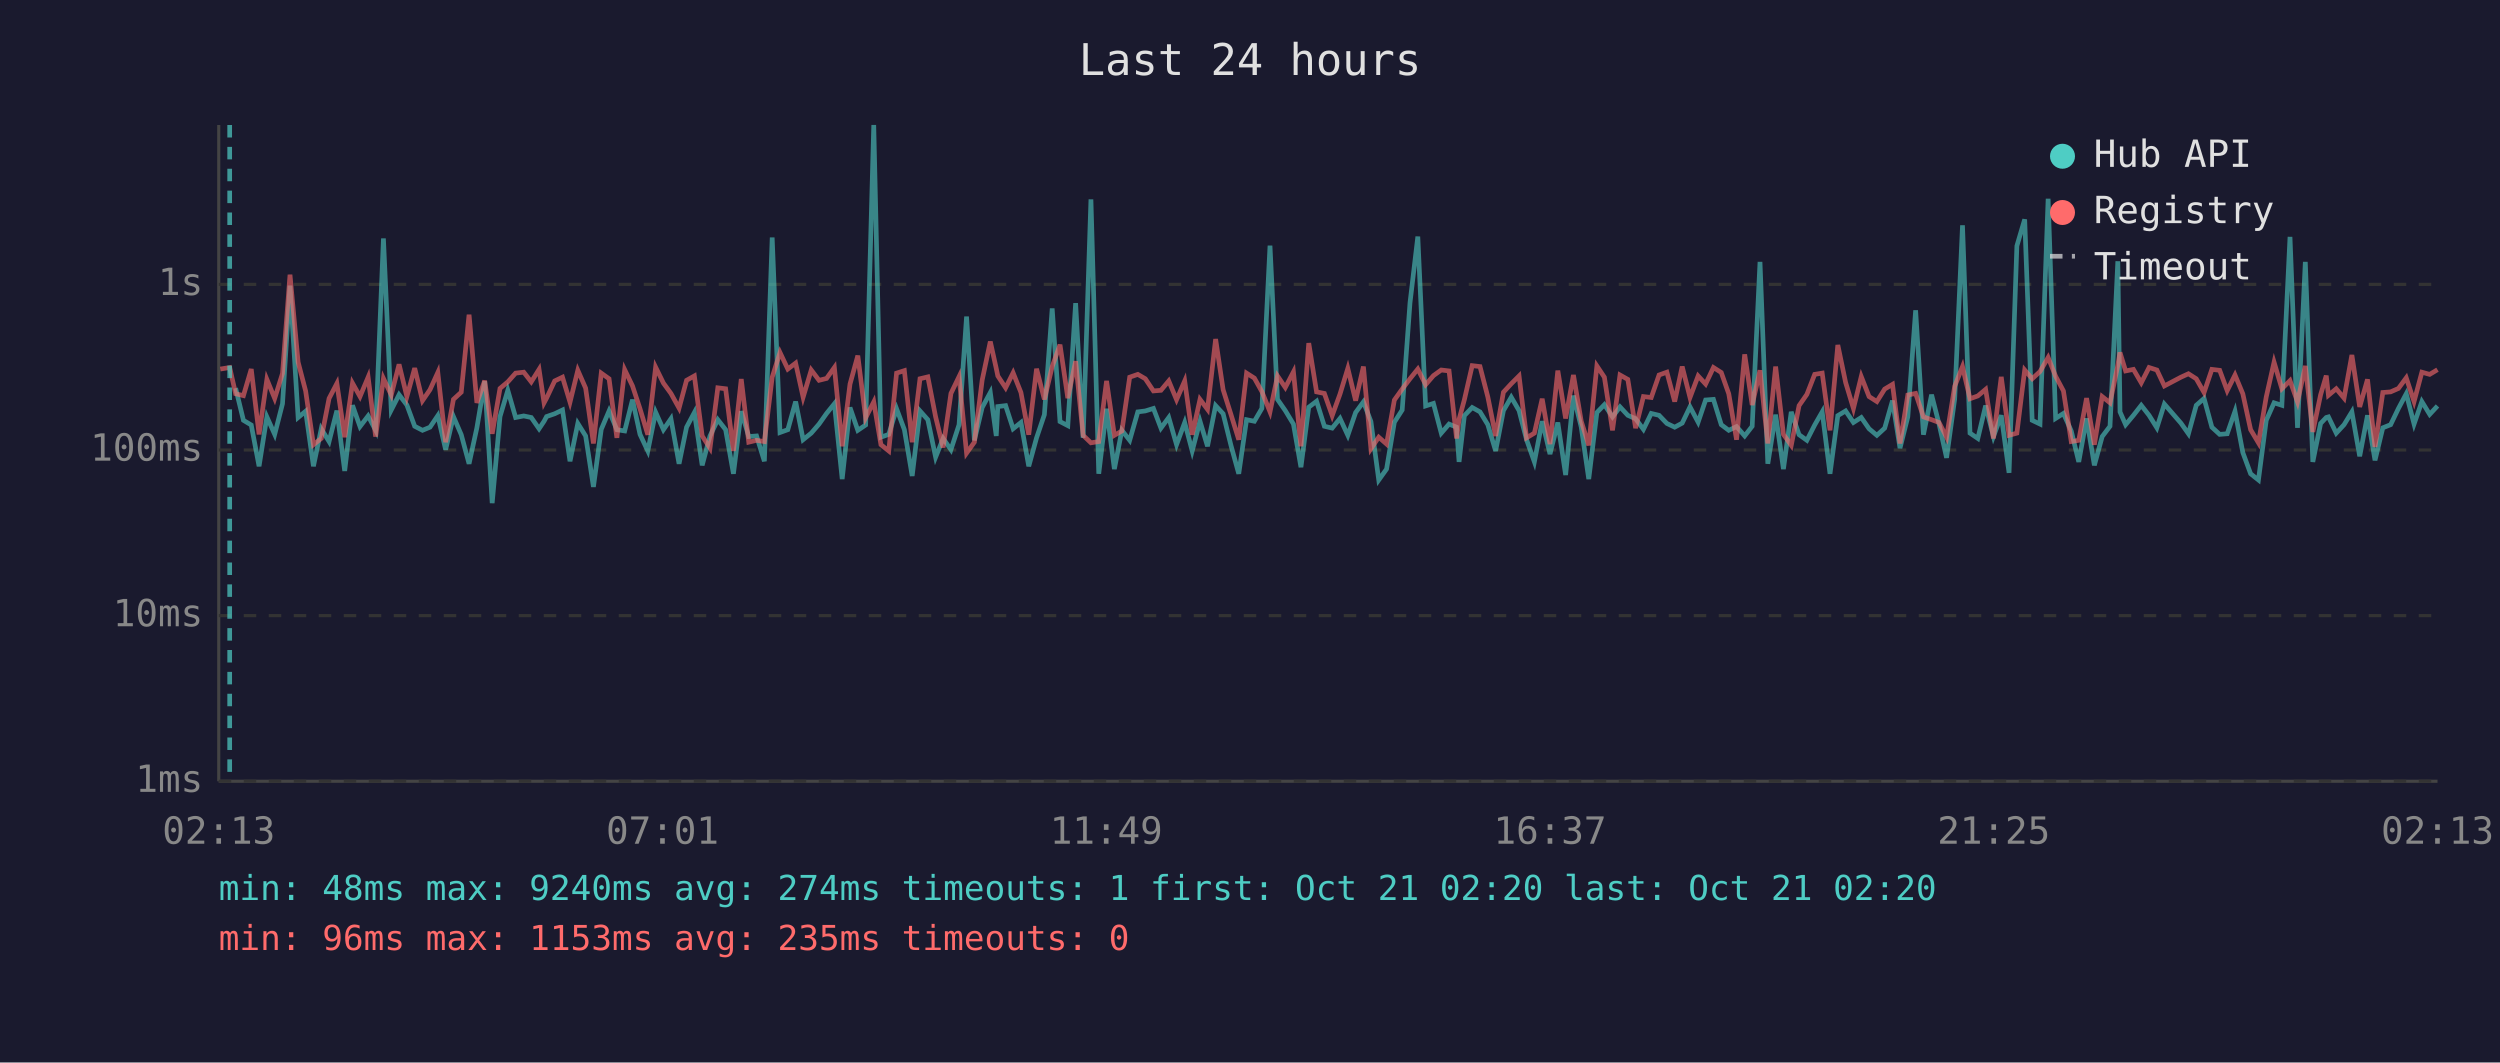
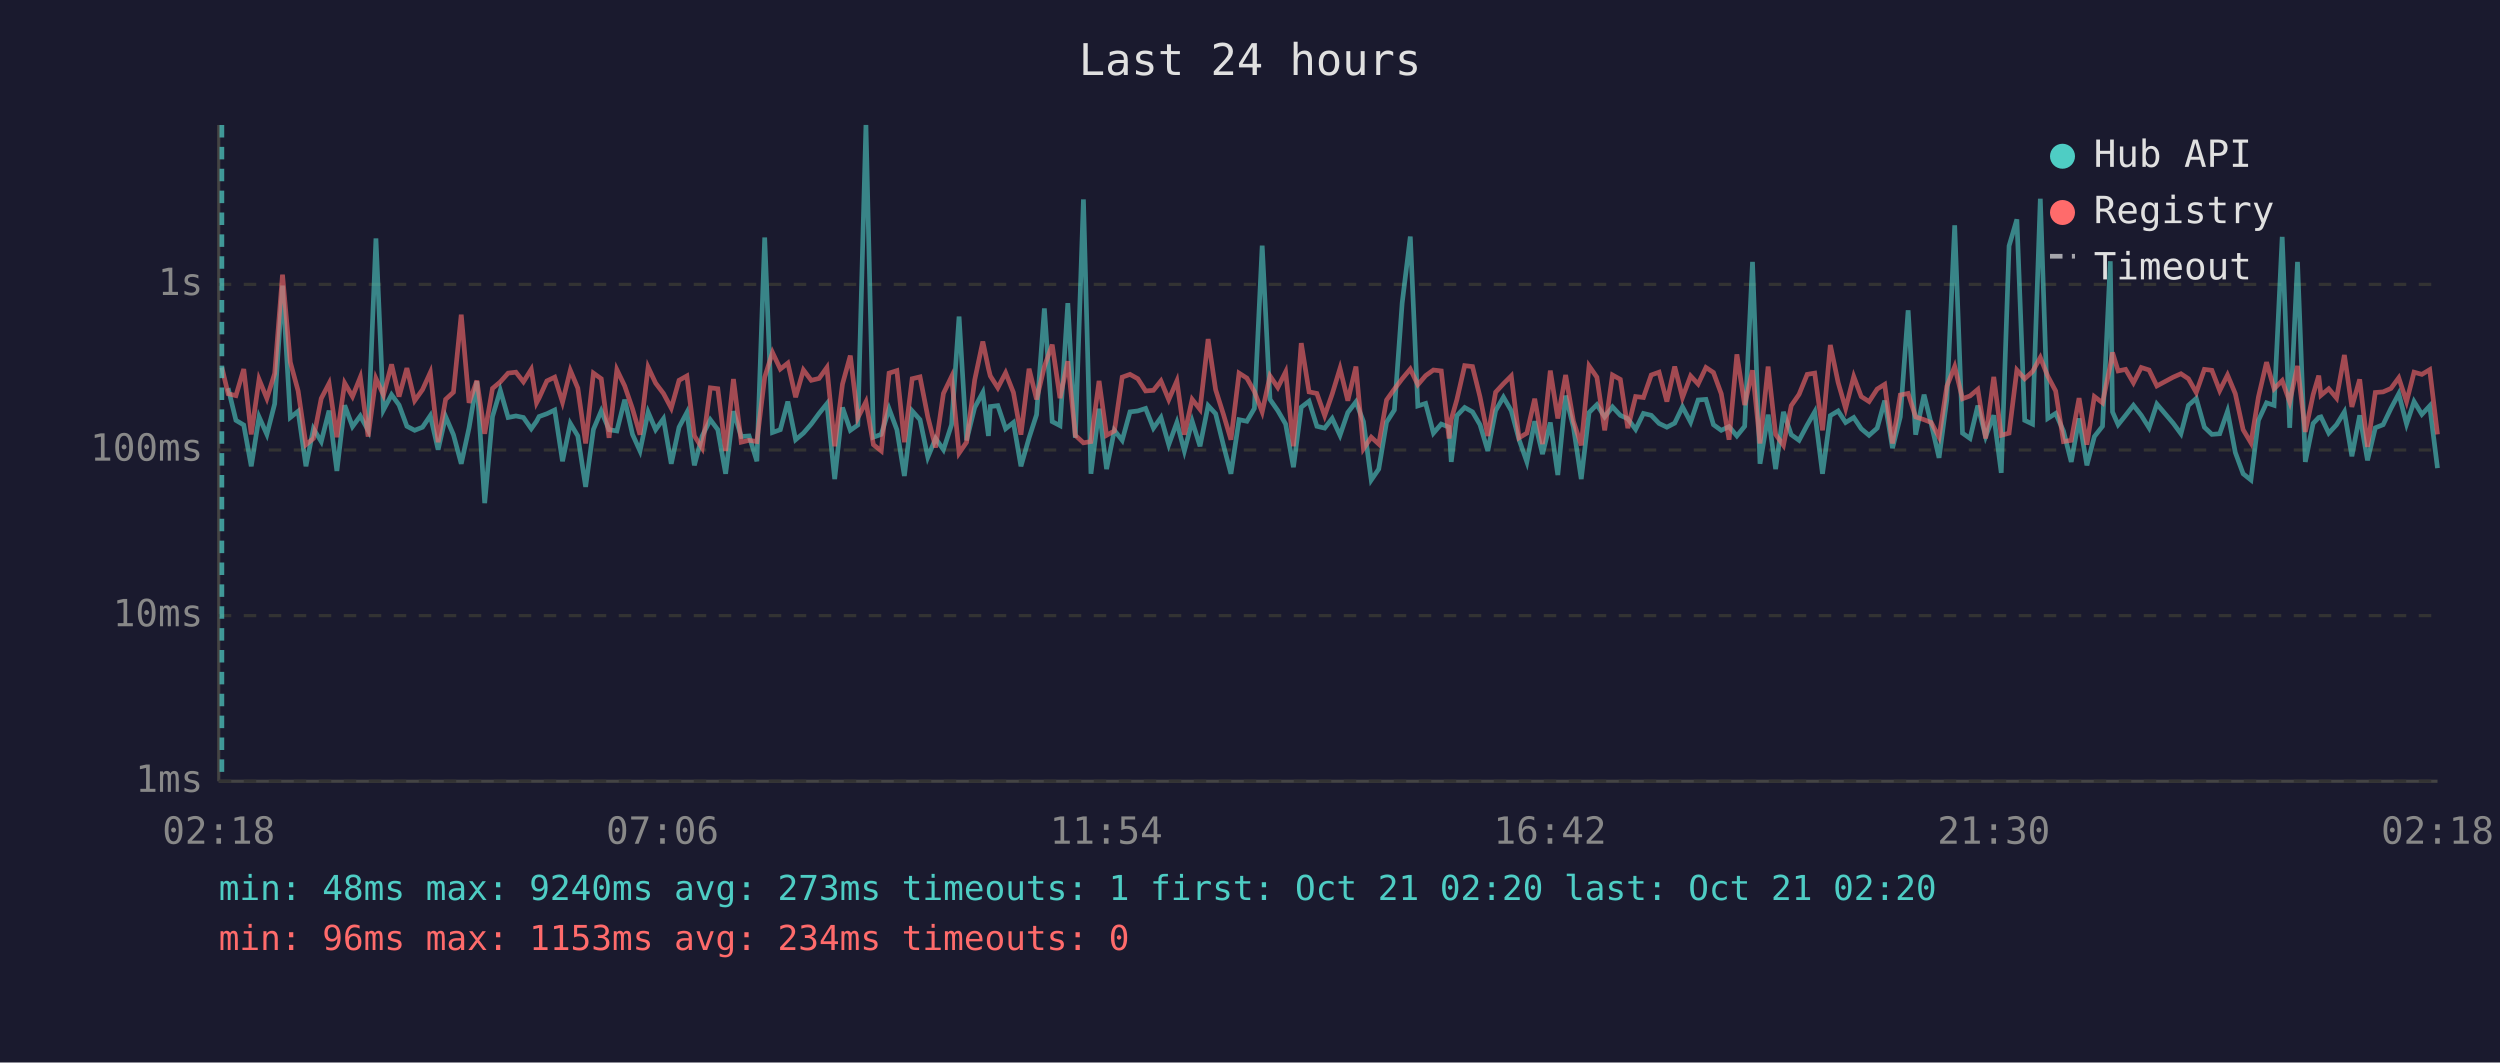
<svg xmlns="http://www.w3.org/2000/svg" viewBox="0 0 800 340" font-family="monospace" font-size="12">
  <rect width="800" height="340" fill="#1a1a2e" />
  <text x="400" y="24" fill="#e0e0e0" font-size="14" text-anchor="middle">Last 24 hours</text>
  <line x1="70" y1="40" x2="70" y2="250" stroke="#444" stroke-width="1" />
  <line x1="70" y1="250" x2="780" y2="250" stroke="#444" stroke-width="1" />
  <line x1="70" y1="250" x2="780" y2="250" stroke="#333" stroke-width="1" stroke-dasharray="4" />
  <text x="65" y="250" fill="#888" text-anchor="end" dominant-baseline="middle">1ms</text>
  <line x1="70" y1="197" x2="780" y2="197" stroke="#333" stroke-width="1" stroke-dasharray="4" />
  <text x="65" y="197" fill="#888" text-anchor="end" dominant-baseline="middle">10ms</text>
  <line x1="70" y1="144" x2="780" y2="144" stroke="#333" stroke-width="1" stroke-dasharray="4" />
  <text x="65" y="144" fill="#888" text-anchor="end" dominant-baseline="middle">100ms</text>
  <line x1="70" y1="91" x2="780" y2="91" stroke="#333" stroke-width="1" stroke-dasharray="4" />
  <text x="65" y="91" fill="#888" text-anchor="end" dominant-baseline="middle">1s</text>
-   <text x="70" y="270" fill="#888" text-anchor="middle">02:13</text>
-   <text x="212" y="270" fill="#888" text-anchor="middle">07:01</text>
-   <text x="354" y="270" fill="#888" text-anchor="middle">11:49</text>
-   <text x="496" y="270" fill="#888" text-anchor="middle">16:37</text>
-   <text x="638" y="270" fill="#888" text-anchor="middle">21:25</text>
-   <text x="780" y="270" fill="#888" text-anchor="middle">02:13</text>
-   <polyline points="75.4,124.2 77.9,134.5 80.4,136.0 82.9,149.2 85.4,133.4 87.9,139.0 90.4,129.2 92.8,91.4 95.4,133.6 97.8,131.6 100.3,149.2 102.8,137.2 105.3,141.3 107.8,131.4 110.3,150.7 112.8,129.7 115.2,136.5 117.8,133.1 120.2,137.7 122.7,76.3 125.2,131.2 127.7,126.3 130.2,129.6 132.7,136.4 135.2,137.7 137.6,136.7 140.1,133.0 142.6,143.9 145.1,133.3 147.6,139.1 150.1,148.4 152.6,136.9 155.1,122.0 157.5,161.0 160.0,133.3 162.5,124.9 165.0,133.6 167.6,133.1 170.0,133.6 172.5,137.2 174.1,134.8 174.9,133.3 177.5,132.4 180.0,131.2 182.4,147.6 184.9,135.5 187.4,139.5 189.9,155.8 192.4,137.4 194.9,131.5 197.4,137.5 199.9,137.9 202.4,127.9 204.8,139.0 207.3,144.3 209.8,131.9 212.3,137.5 214.7,134.0 217.3,148.4 219.7,136.7 222.2,132.0 224.7,148.9 227.2,139.5 229.7,134.3 232.2,137.5 234.7,151.6 237.2,131.6 239.6,139.7 242.1,139.5 244.6,147.6 247.1,76.0 249.6,138.4 252.1,137.5 254.6,128.5 257.0,140.7 259.6,138.6 262.1,135.7 264.5,132.3 267.0,129.2 269.5,153.3 272.0,130.4 274.5,137.7 277.0,136.0 279.6,40.0 281.9,139.9 284.4,139.0 286.9,130.8 289.4,137.5 291.9,152.3 294.4,131.5 296.9,134.3 299.4,146.3 301.8,140.3 304.3,143.9 306.9,135.9 309.3,101.3 311.8,140.9 314.3,130.4 316.9,125.6 318.8,139.5 319.3,130.1 321.8,129.8 324.2,137.2 326.7,135.2 329.2,149.2 331.7,140.1 334.2,132.7 336.7,98.7 339.2,134.9 341.7,136.2 344.2,97.0 346.6,140.1 349.1,63.8 351.6,151.6 354.1,130.8 356.6,150.1 359.0,137.7 361.5,140.9 364.1,131.8 366.5,131.5 369.1,130.7 371.5,137.0 374.0,133.6 376.5,142.3 379.1,135.2 381.5,144.3 384.0,134.8 386.4,142.8 389.0,129.8 391.4,132.4 393.9,142.5 396.4,151.6 398.9,134.3 401.4,134.8 403.8,130.7 406.4,78.6 408.8,127.8 411.3,131.4 413.9,135.7 416.3,149.5 418.8,130.3 421.3,128.4 423.8,136.4 426.3,137.0 428.8,133.9 431.3,139.3 433.8,132.0 436.3,128.6 438.7,134.9 441.2,153.6 443.7,150.1 446.2,135.1 448.7,131.2 451.2,96.9 453.7,75.7 456.2,129.9 458.7,129.1 461.2,138.6 463.7,135.7 466.1,136.7 466.9,147.8 468.6,133.0 471.1,130.4 473.6,131.8 476.1,135.9 478.6,144.3 481.1,131.4 483.6,127.1 486.1,131.4 488.5,140.7 491.0,147.8 493.5,134.8 496.0,145.3 498.5,135.2 501.0,152.0 503.5,126.6 506.0,136.7 508.4,153.3 511.0,132.0 513.4,129.5 516.0,133.4 518.4,130.2 520.9,132.9 523.4,134.0 525.9,137.4 528.4,132.3 530.9,132.9 533.4,135.5 535.9,136.7 538.3,135.4 540.8,130.2 543.4,135.1 545.8,128.0 548.3,127.8 550.8,135.9 553.2,137.7 555.7,136.5 558.3,139.5 560.7,136.4 563.2,83.8 565.7,148.4 568.2,132.7 570.7,150.1 573.2,131.8 575.7,139.1 578.2,140.9 580.7,136.0 583.1,131.8 585.6,151.6 588.1,133.0 590.6,131.5 593.1,135.2 595.6,133.6 598.1,137.2 600.6,139.3 603.1,137.0 605.6,128.2 608.0,143.4 610.5,133.4 613.0,99.3 615.5,139.1 618.1,126.3 620.5,135.7 622.9,146.5 625.5,127.7 628.0,72.1 630.4,138.6 632.9,140.3 635.4,129.8 637.9,139.7 640.4,132.9 642.9,151.3 645.4,78.7 647.9,70.2 650.3,134.5 652.8,135.7 655.4,63.6 657.8,133.9 660.3,132.3 662.8,137.9 665.2,147.8 667.7,133.9 670.2,148.9 672.7,139.7 675.2,136.4 677.7,83.6 678.4,131.8 680.2,135.9 682.7,132.9 685.2,129.7 687.7,132.9 690.2,136.9 692.6,129.3 697.9,135.4 700.3,138.8 702.8,129.7 705.3,127.5 707.8,136.7 710.3,139.0 712.7,138.8 715.2,131.6 717.7,144.8 720.2,151.6 722.7,153.6 725.2,134.5 727.7,128.9 730.2,129.7 732.8,75.8 735.2,136.9 737.7,83.8 740.1,147.8 742.6,135.5 744.4,133.6 745.1,133.4 747.6,138.6 750.1,135.9 752.6,131.8 755.1,146.0 757.6,132.9 760.0,147.3 762.5,136.9 765.0,135.9 767.5,130.7 770.0,126.0 772.5,135.7 775.0,128.5 777.5,132.6 780.0,129.9" fill="none" stroke="#4ecdc4" stroke-width="1.5" opacity="0.6" />
-   <polyline points="70.5,118.1 73.5,117.6 75.4,126.0 77.9,126.6 80.4,118.1 82.9,139.0 85.4,121.4 87.9,127.5 90.4,119.5 92.8,87.9 95.4,115.9 97.8,125.1 100.3,142.3 102.8,140.3 105.3,127.5 107.8,122.7 110.3,139.9 112.8,122.6 115.2,126.9 117.8,120.7 120.2,139.7 122.7,121.1 125.2,126.4 127.7,116.6 130.2,126.9 132.7,117.8 135.2,128.2 137.6,124.7 140.1,119.2 142.6,141.5 145.1,127.8 147.6,125.5 150.1,100.7 152.6,128.9 155.1,121.8 157.5,138.8 160.0,124.3 162.5,122.2 165.0,119.4 167.6,119.1 170.0,122.2 172.5,118.2 174.1,128.9 174.9,127.4 177.5,121.9 180.0,120.7 182.4,128.7 184.9,118.5 187.4,124.2 189.9,141.9 192.4,119.4 194.9,121.2 197.4,140.1 199.9,118.3 202.4,123.5 204.8,130.8 207.3,139.1 209.8,117.5 212.3,122.6 214.7,125.9 217.3,130.6 219.7,121.7 222.2,120.3 224.7,139.5 227.2,143.4 229.7,124.1 232.2,124.4 234.7,144.3 237.2,121.3 239.6,141.5 242.1,140.9 244.6,141.3 247.1,120.7 249.6,112.8 252.1,118.1 254.6,116.2 257.0,127.1 259.6,118.4 262.1,121.7 264.5,121.1 267.0,117.6 269.5,142.8 272.0,122.9 274.5,113.8 277.0,133.7 279.6,128.6 281.9,142.3 284.4,144.3 286.9,119.4 289.4,118.6 291.9,141.5 294.4,121.2 296.9,120.6 299.4,133.4 301.8,143.2 304.3,125.9 306.9,120.5 309.3,145.0 311.8,141.5 314.3,121.6 316.9,109.3 318.8,117.9 319.3,120.3 321.8,124.1 324.2,119.3 326.7,125.6 329.2,139.1 331.7,118.0 334.2,127.8 336.7,117.3 339.2,110.3 341.7,127.4 344.2,115.6 346.6,139.3 349.1,141.7 351.6,141.3 354.1,121.9 356.6,139.3 359.0,137.9 361.5,120.7 364.1,119.8 366.5,121.2 369.1,125.1 371.5,124.9 374.0,121.9 376.5,127.9 379.1,121.9 381.5,139.1 384.0,127.8 386.4,131.0 389.0,108.5 391.4,124.7 393.9,132.6 396.4,140.7 398.9,119.4 401.4,121.0 403.8,125.3 406.4,131.8 408.8,120.3 411.3,124.0 413.9,119.0 416.3,142.8 418.8,109.8 421.3,125.4 423.8,125.9 426.3,133.0 428.8,126.1 431.3,117.9 433.8,128.2 436.3,117.3 438.7,143.6 441.2,139.9 443.7,142.1 446.2,128.0 448.7,124.5 451.2,121.2 453.7,118.1 456.2,123.1 458.7,120.2 461.2,118.4 463.7,118.7 466.1,140.3 466.9,134.2 468.6,127.9 471.1,117.0 473.6,117.3 476.1,127.0 478.6,139.5 481.1,125.5 483.6,122.8 486.1,120.3 488.5,140.1 491.0,138.6 493.5,127.6 496.0,142.1 498.5,118.6 501.0,133.9 503.5,120.0 506.0,134.8 508.4,142.5 511.0,117.1 513.4,120.7 516.0,137.7 518.4,120.0 520.9,121.4 523.4,137.0 525.9,126.9 528.4,127.2 530.9,120.0 533.4,119.1 535.9,128.5 538.3,117.3 540.8,127.2 543.4,120.3 545.8,122.9 548.3,117.6 550.8,119.2 553.2,126.0 555.7,140.7 558.3,113.4 560.7,129.6 563.2,118.5 565.7,141.9 568.2,117.3 570.7,139.0 573.2,142.5 575.7,129.8 578.2,126.2 580.7,119.8 583.1,119.4 585.6,137.7 588.1,110.4 590.6,122.4 593.1,130.7 595.6,120.5 598.1,126.9 600.6,128.5 603.1,124.5 605.6,123.0 608.0,141.9 610.5,126.4 613.0,125.9 615.5,133.4 618.1,134.3 620.5,135.2 622.9,139.9 625.5,123.6 628.0,117.3 630.4,127.6 632.9,126.7 635.4,124.6 637.9,140.3 640.4,120.6 642.9,139.3 645.4,138.6 647.9,118.4 650.3,121.2 652.8,118.9 655.4,114.4 657.8,120.4 660.3,125.1 662.8,141.3 665.2,140.9 667.7,127.4 670.2,142.3 672.7,126.9 675.2,128.9 677.7,116.9 678.4,112.8 680.2,118.7 682.7,118.2 685.2,122.5 687.7,117.6 690.2,118.4 692.6,123.5 697.9,120.7 700.3,119.6 702.8,121.2 705.3,125.6 707.8,118.2 710.3,118.5 712.7,125.0 715.2,120.0 717.7,126.0 720.2,137.5 722.7,141.7 725.2,127.0 727.7,115.9 730.2,124.4 732.8,121.8 735.2,128.6 737.7,117.1 740.1,138.2 742.6,126.3 744.4,120.2 745.1,126.5 747.6,124.4 750.1,127.4 752.6,113.6 755.1,130.2 757.6,121.4 760.0,143.0 762.5,125.6 765.0,125.4 767.5,124.3 770.0,120.9 772.5,128.5 775.0,119.1 777.5,119.8 780.0,118.3" fill="none" stroke="#ff6b6b" stroke-width="1.5" opacity="0.6" />
-   <line x1="73.5" y1="40" x2="73.5" y2="250" stroke="#4ecdc4" stroke-width="1.5" stroke-dasharray="4,3" opacity="0.7" />
+   <text x="70" y="270" fill="#888" text-anchor="middle">02:18</text>
+   <text x="212" y="270" fill="#888" text-anchor="middle">07:06</text>
+   <text x="354" y="270" fill="#888" text-anchor="middle">11:54</text>
+   <text x="496" y="270" fill="#888" text-anchor="middle">16:42</text>
+   <text x="638" y="270" fill="#888" text-anchor="middle">21:30</text>
+   <text x="780" y="270" fill="#888" text-anchor="middle">02:18</text>
+   <polyline points="73.0,124.2 75.5,134.5 78.0,136.0 80.4,149.2 82.9,133.4 85.4,139.0 87.9,129.2 90.4,91.4 92.9,133.6 95.4,131.6 97.9,149.2 100.3,137.2 102.8,141.3 105.3,131.4 107.8,150.7 110.3,129.7 112.8,136.5 115.3,133.1 117.8,137.7 120.3,76.3 122.7,131.2 125.3,126.3 127.7,129.6 130.2,136.4 132.7,137.7 135.2,136.7 137.7,133.0 140.2,143.9 142.6,133.3 145.1,139.1 147.6,148.4 150.1,136.9 152.6,122.0 155.1,161.0 157.6,133.3 160.1,124.9 162.6,133.6 165.1,133.1 167.5,133.6 170.0,137.2 171.7,134.8 172.5,133.3 175.0,132.4 177.5,131.2 180.0,147.6 182.5,135.5 184.9,139.5 187.4,155.8 189.9,137.4 192.4,131.5 194.9,137.5 197.4,137.9 199.9,127.9 202.4,139.0 204.8,144.3 207.4,131.9 209.8,137.5 212.3,134.0 214.8,148.4 217.3,136.7 219.8,132.0 222.2,148.9 224.7,139.5 227.3,134.3 229.7,137.5 232.2,151.6 234.7,131.6 237.2,139.7 239.7,139.5 242.2,147.6 244.7,76.0 247.2,138.4 249.7,137.5 252.1,128.5 254.6,140.7 257.1,138.6 259.6,135.7 262.1,132.3 264.6,129.2 267.1,153.3 269.6,130.4 272.1,137.7 274.5,136.0 277.1,40.0 279.5,139.9 282.0,139.0 284.5,130.8 287.0,137.5 289.4,152.3 291.9,131.5 294.4,134.3 296.9,146.3 299.4,140.3 301.9,143.9 304.5,135.9 306.9,101.3 309.3,140.9 311.9,130.4 314.5,125.6 316.3,139.5 316.9,130.1 319.3,129.8 321.8,137.2 324.3,135.2 326.7,149.2 329.3,140.1 331.7,132.7 334.2,98.7 336.7,134.9 339.2,136.2 341.7,97.0 344.1,140.1 346.7,63.8 349.1,151.6 351.7,130.8 354.1,150.1 356.6,137.7 359.1,140.9 361.6,131.8 364.1,131.5 366.6,130.7 369.1,137.0 371.5,133.6 374.0,142.3 376.6,135.2 379.0,144.3 381.5,134.8 384.0,142.8 386.6,129.8 389.0,132.4 391.5,142.5 393.9,151.6 396.5,134.3 399.0,134.8 401.4,130.7 403.9,78.6 406.4,127.8 408.9,131.4 411.4,135.7 413.9,149.5 416.4,130.3 418.9,128.4 421.4,136.4 423.9,137.0 426.3,133.9 428.8,139.3 431.3,132.0 433.9,128.6 436.3,134.9 438.8,153.6 441.2,150.1 443.7,135.1 446.2,131.2 448.7,96.9 451.3,75.7 453.7,129.9 456.2,129.1 458.7,138.6 461.2,135.7 463.7,136.7 464.4,147.8 466.2,133.0 468.7,130.4 471.2,131.8 473.6,135.9 476.1,144.3 478.6,131.4 481.1,127.1 483.6,131.4 486.1,140.7 488.6,147.8 491.1,134.8 493.6,145.3 496.1,135.2 498.5,152.0 501.0,126.6 503.5,136.7 506.0,153.3 508.5,132.0 511.0,129.5 513.5,133.4 516.0,130.2 518.5,132.9 520.9,134.0 523.4,137.4 525.9,132.3 528.4,132.9 530.9,135.5 533.4,136.7 535.9,135.4 538.4,130.2 541.0,135.1 543.4,128.0 545.9,127.8 548.3,135.9 550.8,137.7 553.3,136.5 555.8,139.5 558.3,136.4 560.8,83.8 563.2,148.4 565.8,132.7 568.2,150.1 570.7,131.8 573.2,139.1 575.7,140.9 578.3,136.0 580.7,131.8 583.2,151.6 585.7,133.0 588.2,131.5 590.6,135.2 593.2,133.6 595.6,137.2 598.1,139.3 600.7,137.0 603.1,128.2 605.6,143.4 608.1,133.4 610.6,99.3 613.0,139.1 615.7,126.3 618.0,135.7 620.5,146.5 623.0,127.7 625.5,72.1 628.0,138.6 630.4,140.3 632.9,129.8 635.4,139.7 638.0,132.9 640.4,151.3 642.9,78.7 645.4,70.2 647.9,134.5 650.4,135.7 652.9,63.6 655.3,133.9 657.8,132.3 660.3,137.9 662.8,147.8 665.3,133.9 667.8,148.9 670.2,139.7 672.8,136.4 675.3,83.6 676.0,131.8 677.8,135.9 680.2,132.9 682.7,129.7 685.2,132.9 687.7,136.9 690.2,129.3 695.4,135.4 697.9,138.8 700.3,129.7 702.8,127.5 705.4,136.7 707.8,139.0 710.3,138.8 712.8,131.6 715.3,144.8 717.8,151.6 720.3,153.6 722.7,134.5 725.3,128.9 727.7,129.7 730.3,75.8 732.7,136.9 735.2,83.8 737.7,147.8 740.2,135.5 742.0,133.6 742.7,133.4 745.2,138.6 747.7,135.9 750.2,131.8 752.6,146.0 755.1,132.9 757.6,147.3 760.1,136.9 762.6,135.9 765.1,130.7 767.6,126.0 770.1,135.7 772.5,128.5 775.0,132.6 777.5,129.9 780.0,149.8" fill="none" stroke="#4ecdc4" stroke-width="1.5" opacity="0.6" />
+   <polyline points="71.0,117.6 73.0,126.0 75.5,126.6 78.0,118.1 80.4,139.0 82.9,121.4 85.4,127.5 87.9,119.5 90.4,87.9 92.9,115.9 95.4,125.1 97.9,142.3 100.3,140.3 102.8,127.5 105.3,122.7 107.8,139.9 110.3,122.6 112.8,126.9 115.3,120.7 117.8,139.7 120.3,121.1 122.7,126.4 125.3,116.6 127.7,126.9 130.2,117.8 132.7,128.2 135.2,124.7 137.7,119.2 140.2,141.5 142.6,127.8 145.1,125.5 147.6,100.7 150.1,128.9 152.6,121.8 155.1,138.8 157.6,124.3 160.1,122.2 162.6,119.4 165.1,119.1 167.5,122.2 170.0,118.2 171.7,128.9 172.5,127.4 175.0,121.9 177.5,120.7 180.0,128.7 182.5,118.5 184.9,124.2 187.4,141.9 189.9,119.4 192.4,121.2 194.9,140.1 197.4,118.3 199.9,123.5 202.4,130.8 204.8,139.1 207.4,117.5 209.8,122.6 212.3,125.9 214.8,130.6 217.3,121.7 219.8,120.3 222.2,139.5 224.7,143.4 227.3,124.1 229.7,124.4 232.2,144.3 234.7,121.3 237.2,141.5 239.7,140.9 242.2,141.3 244.7,120.7 247.2,112.8 249.7,118.1 252.1,116.2 254.6,127.1 257.1,118.4 259.6,121.7 262.1,121.1 264.6,117.6 267.1,142.8 269.6,122.9 272.1,113.8 274.5,133.7 277.1,128.6 279.5,142.3 282.0,144.3 284.5,119.4 287.0,118.6 289.4,141.5 291.9,121.2 294.4,120.6 296.9,133.4 299.4,143.2 301.9,125.9 304.5,120.5 306.9,145.0 309.3,141.5 311.9,121.6 314.5,109.3 316.3,117.9 316.9,120.3 319.3,124.1 321.8,119.3 324.3,125.6 326.7,139.1 329.3,118.0 331.7,127.8 334.2,117.3 336.7,110.3 339.2,127.4 341.7,115.6 344.1,139.3 346.7,141.7 349.1,141.3 351.7,121.9 354.1,139.3 356.6,137.9 359.1,120.7 361.6,119.8 364.1,121.2 366.6,125.1 369.1,124.9 371.5,121.9 374.0,127.9 376.6,121.9 379.0,139.1 381.5,127.8 384.0,131.0 386.6,108.5 389.0,124.7 391.5,132.6 393.9,140.7 396.5,119.4 399.0,121.0 401.4,125.3 403.9,131.8 406.4,120.3 408.9,124.0 411.4,119.0 413.9,142.8 416.4,109.8 418.9,125.4 421.4,125.9 423.9,133.0 426.3,126.1 428.8,117.9 431.3,128.2 433.9,117.3 436.3,143.6 438.8,139.9 441.2,142.1 443.7,128.0 446.2,124.5 448.7,121.2 451.3,118.1 453.7,123.1 456.2,120.2 458.7,118.4 461.2,118.7 463.7,140.3 464.4,134.2 466.2,127.9 468.7,117.0 471.2,117.3 473.6,127.0 476.1,139.5 478.6,125.5 481.1,122.8 483.6,120.3 486.1,140.1 488.6,138.6 491.1,127.6 493.6,142.1 496.1,118.6 498.5,133.9 501.0,120.0 503.5,134.8 506.0,142.5 508.5,117.1 511.0,120.7 513.5,137.7 516.0,120.0 518.5,121.4 520.9,137.0 523.4,126.9 525.9,127.2 528.4,120.0 530.9,119.1 533.4,128.5 535.9,117.3 538.4,127.2 541.0,120.3 543.4,122.9 545.9,117.6 548.3,119.2 550.8,126.0 553.3,140.7 555.8,113.4 558.3,129.6 560.8,118.5 563.2,141.9 565.8,117.3 568.2,139.0 570.7,142.5 573.2,129.8 575.7,126.2 578.3,119.8 580.7,119.4 583.2,137.7 585.7,110.4 588.2,122.4 590.6,130.7 593.2,120.5 595.6,126.9 598.1,128.5 600.7,124.5 603.1,123.0 605.6,141.9 608.1,126.4 610.6,125.9 613.0,133.4 615.7,134.3 618.0,135.2 620.5,139.9 623.0,123.6 625.5,117.3 628.0,127.6 630.4,126.7 632.9,124.6 635.4,140.3 638.0,120.6 640.4,139.3 642.9,138.6 645.4,118.4 647.9,121.2 650.4,118.9 652.9,114.4 655.3,120.4 657.8,125.1 660.3,141.3 662.8,140.9 665.3,127.4 667.8,142.3 670.2,126.9 672.8,128.9 675.3,116.9 676.0,112.8 677.8,118.7 680.2,118.2 682.7,122.5 685.2,117.6 687.7,118.4 690.2,123.5 695.4,120.7 697.9,119.6 700.3,121.2 702.8,125.6 705.4,118.2 707.8,118.5 710.3,125.0 712.8,120.0 715.3,126.0 717.8,137.5 720.3,141.7 722.7,127.0 725.3,115.9 727.7,124.4 730.3,121.8 732.7,128.6 735.2,117.1 737.7,138.2 740.2,126.3 742.0,120.2 742.7,126.5 745.2,124.4 747.7,127.4 750.2,113.6 752.6,130.2 755.1,121.4 757.6,143.0 760.1,125.6 762.6,125.4 765.1,124.3 767.6,120.9 770.1,128.5 772.5,119.1 775.0,119.8 777.5,118.3 780.0,139.0" fill="none" stroke="#ff6b6b" stroke-width="1.5" opacity="0.6" />
+   <line x1="71.0" y1="40" x2="71.0" y2="250" stroke="#4ecdc4" stroke-width="1.5" stroke-dasharray="4,3" opacity="0.7" />
  <circle cx="660" cy="50" r="4" fill="#4ecdc4" />
  <text x="670" y="50" fill="#e0e0e0" dominant-baseline="middle">Hub API</text>
  <circle cx="660" cy="68" r="4" fill="#ff6b6b" />
  <text x="670" y="68" fill="#e0e0e0" dominant-baseline="middle">Registry</text>
  <line x1="656" y1="82" x2="664" y2="82" stroke="#e0e0e0" stroke-width="1.5" stroke-dasharray="4,3" opacity="0.7" />
  <text x="670" y="86" fill="#e0e0e0" dominant-baseline="middle">Timeout</text>
-   <text x="70" y="288" fill="#4ecdc4" font-size="11">min: 48ms  max: 9240ms  avg: 274ms  timeouts: 1  first: Oct 21 02:20  last: Oct 21 02:20</text>
-   <text x="70" y="304" fill="#ff6b6b" font-size="11">min: 96ms  max: 1153ms  avg: 235ms  timeouts: 0</text>
+   <text x="70" y="288" fill="#4ecdc4" font-size="11">min: 48ms  max: 9240ms  avg: 273ms  timeouts: 1  first: Oct 21 02:20  last: Oct 21 02:20</text>
+   <text x="70" y="304" fill="#ff6b6b" font-size="11">min: 96ms  max: 1153ms  avg: 234ms  timeouts: 0</text>
</svg>
